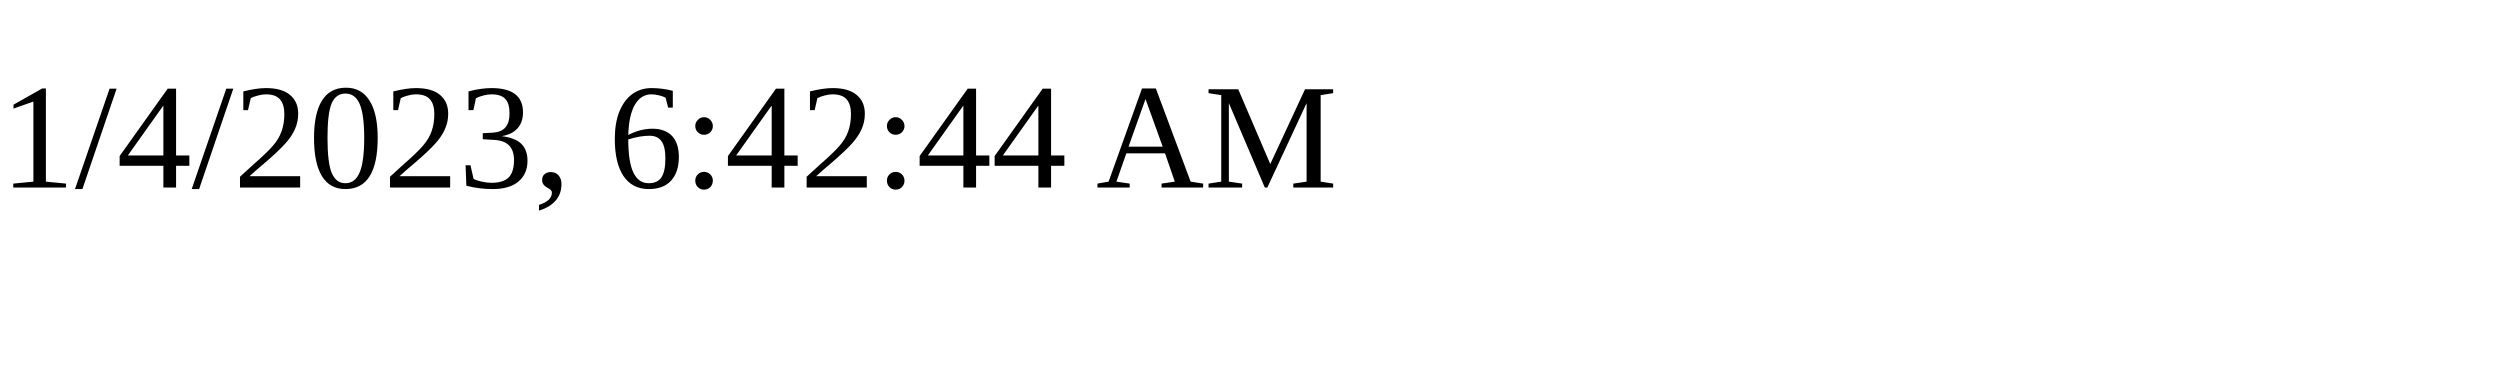
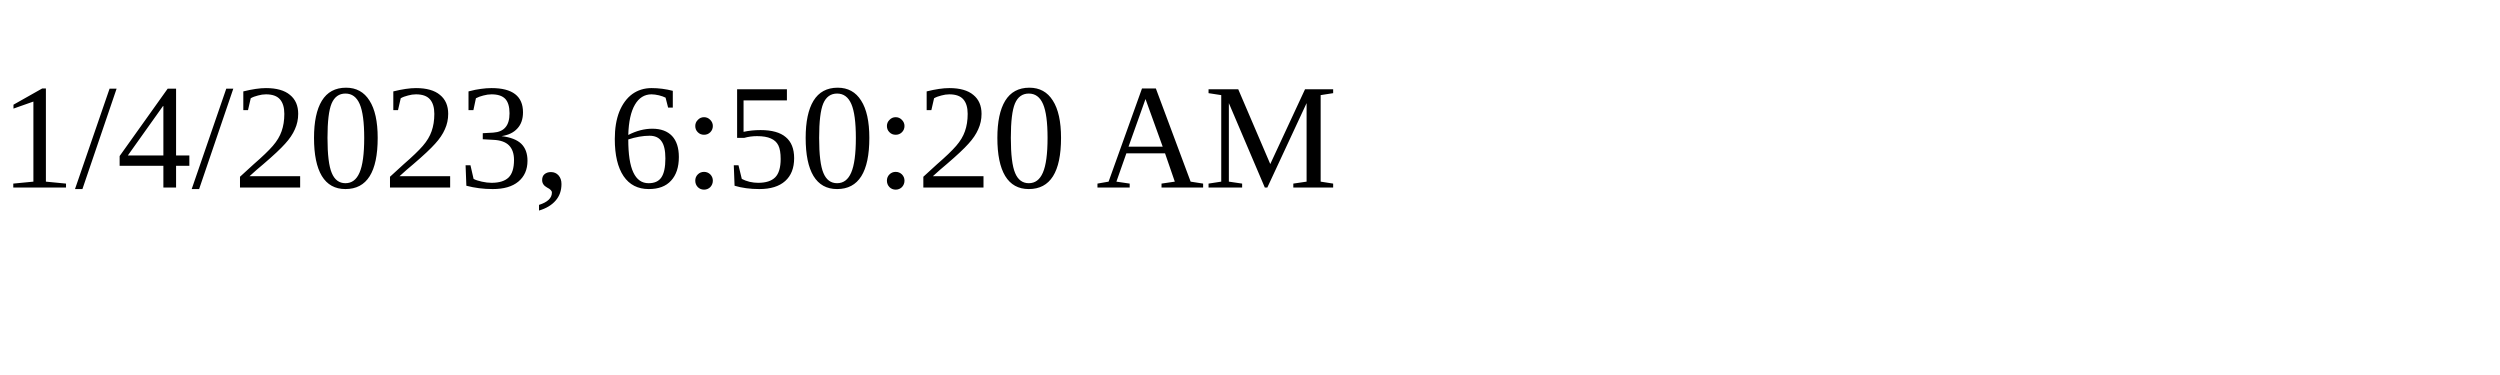
<svg xmlns="http://www.w3.org/2000/svg" height="30" width="200">
-   <text x="0" y="15">1/4/2023, 6:42:44 AM</text>
+   <text x="0" y="15">1/4/2023, 6:50:20 AM</text>
</svg>
